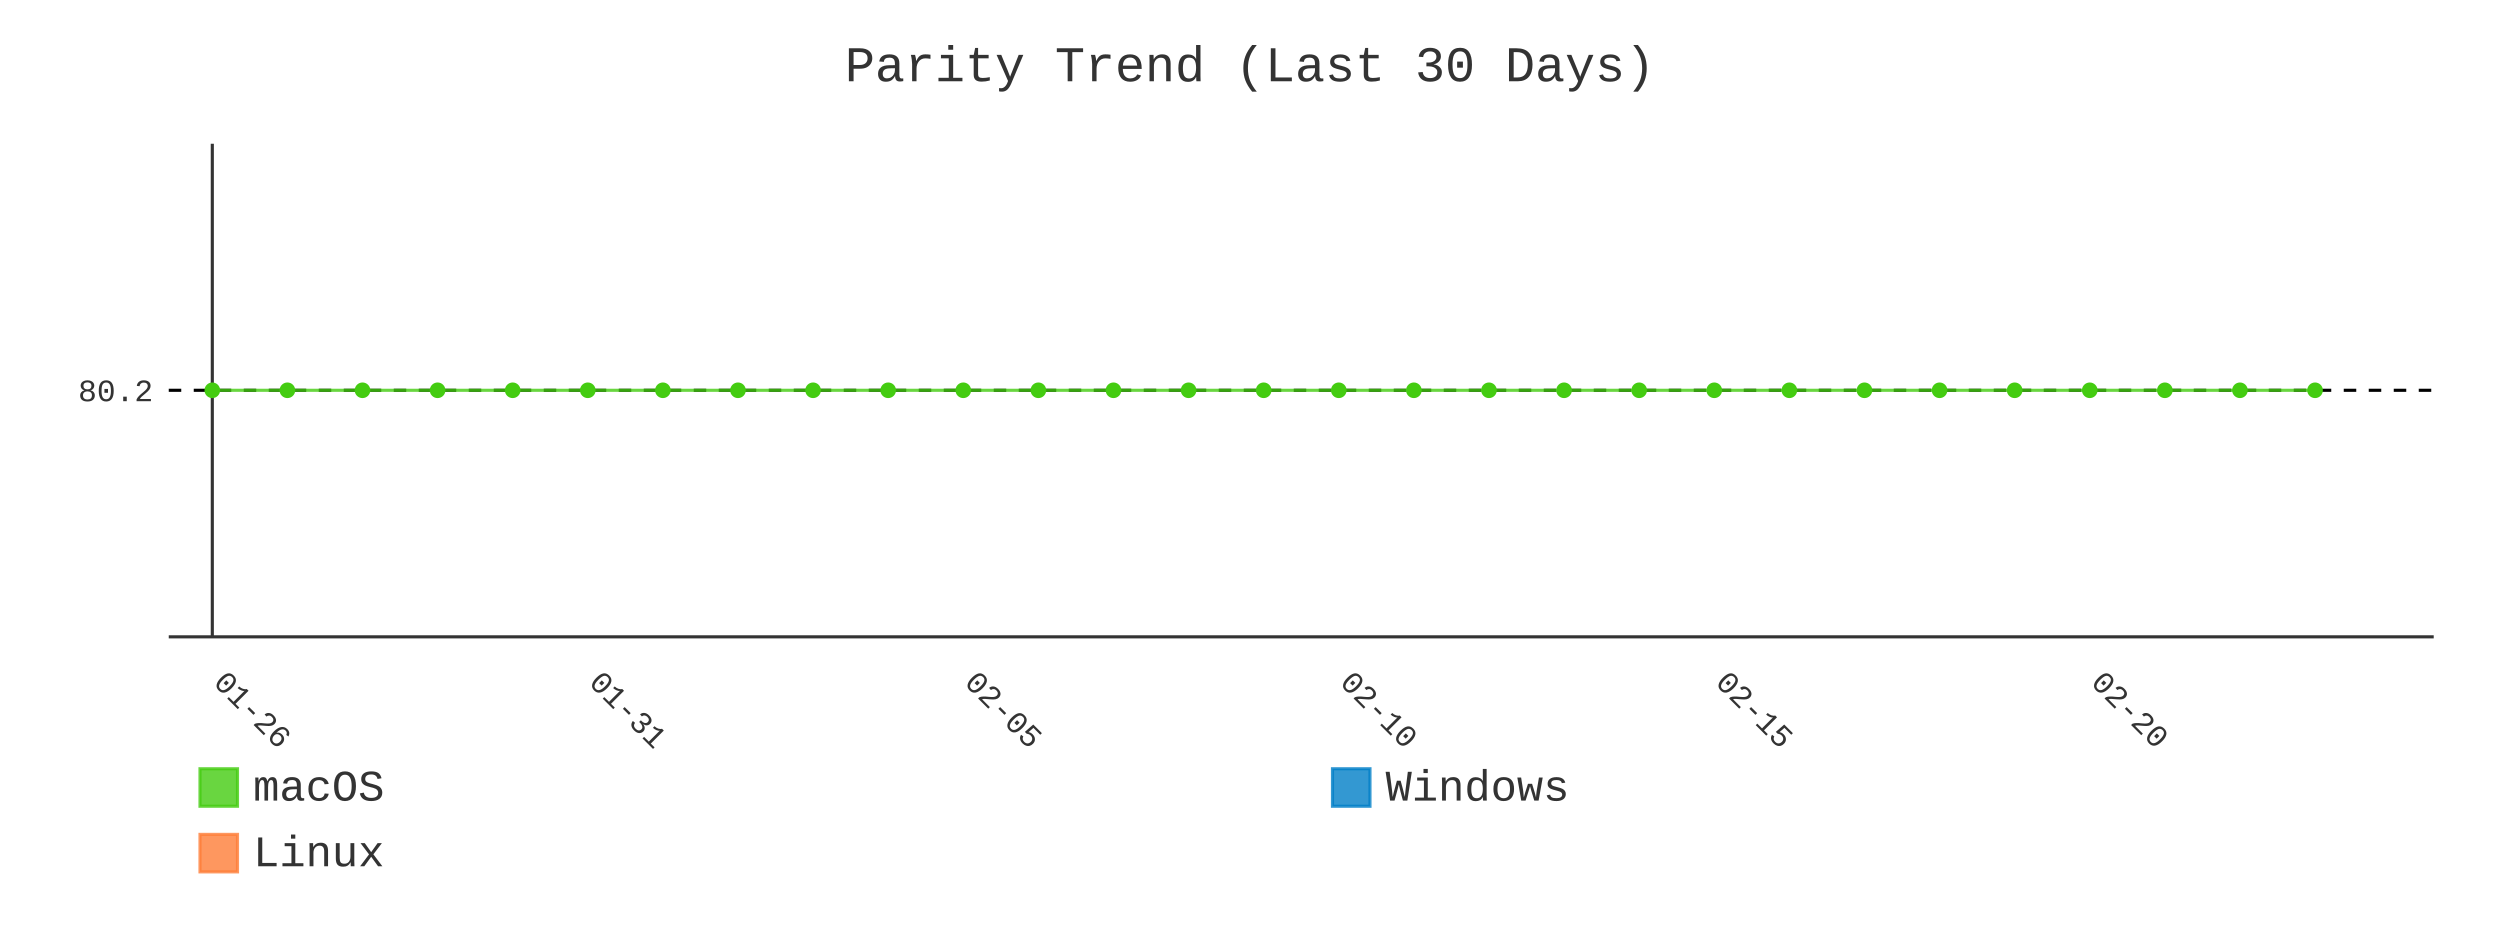
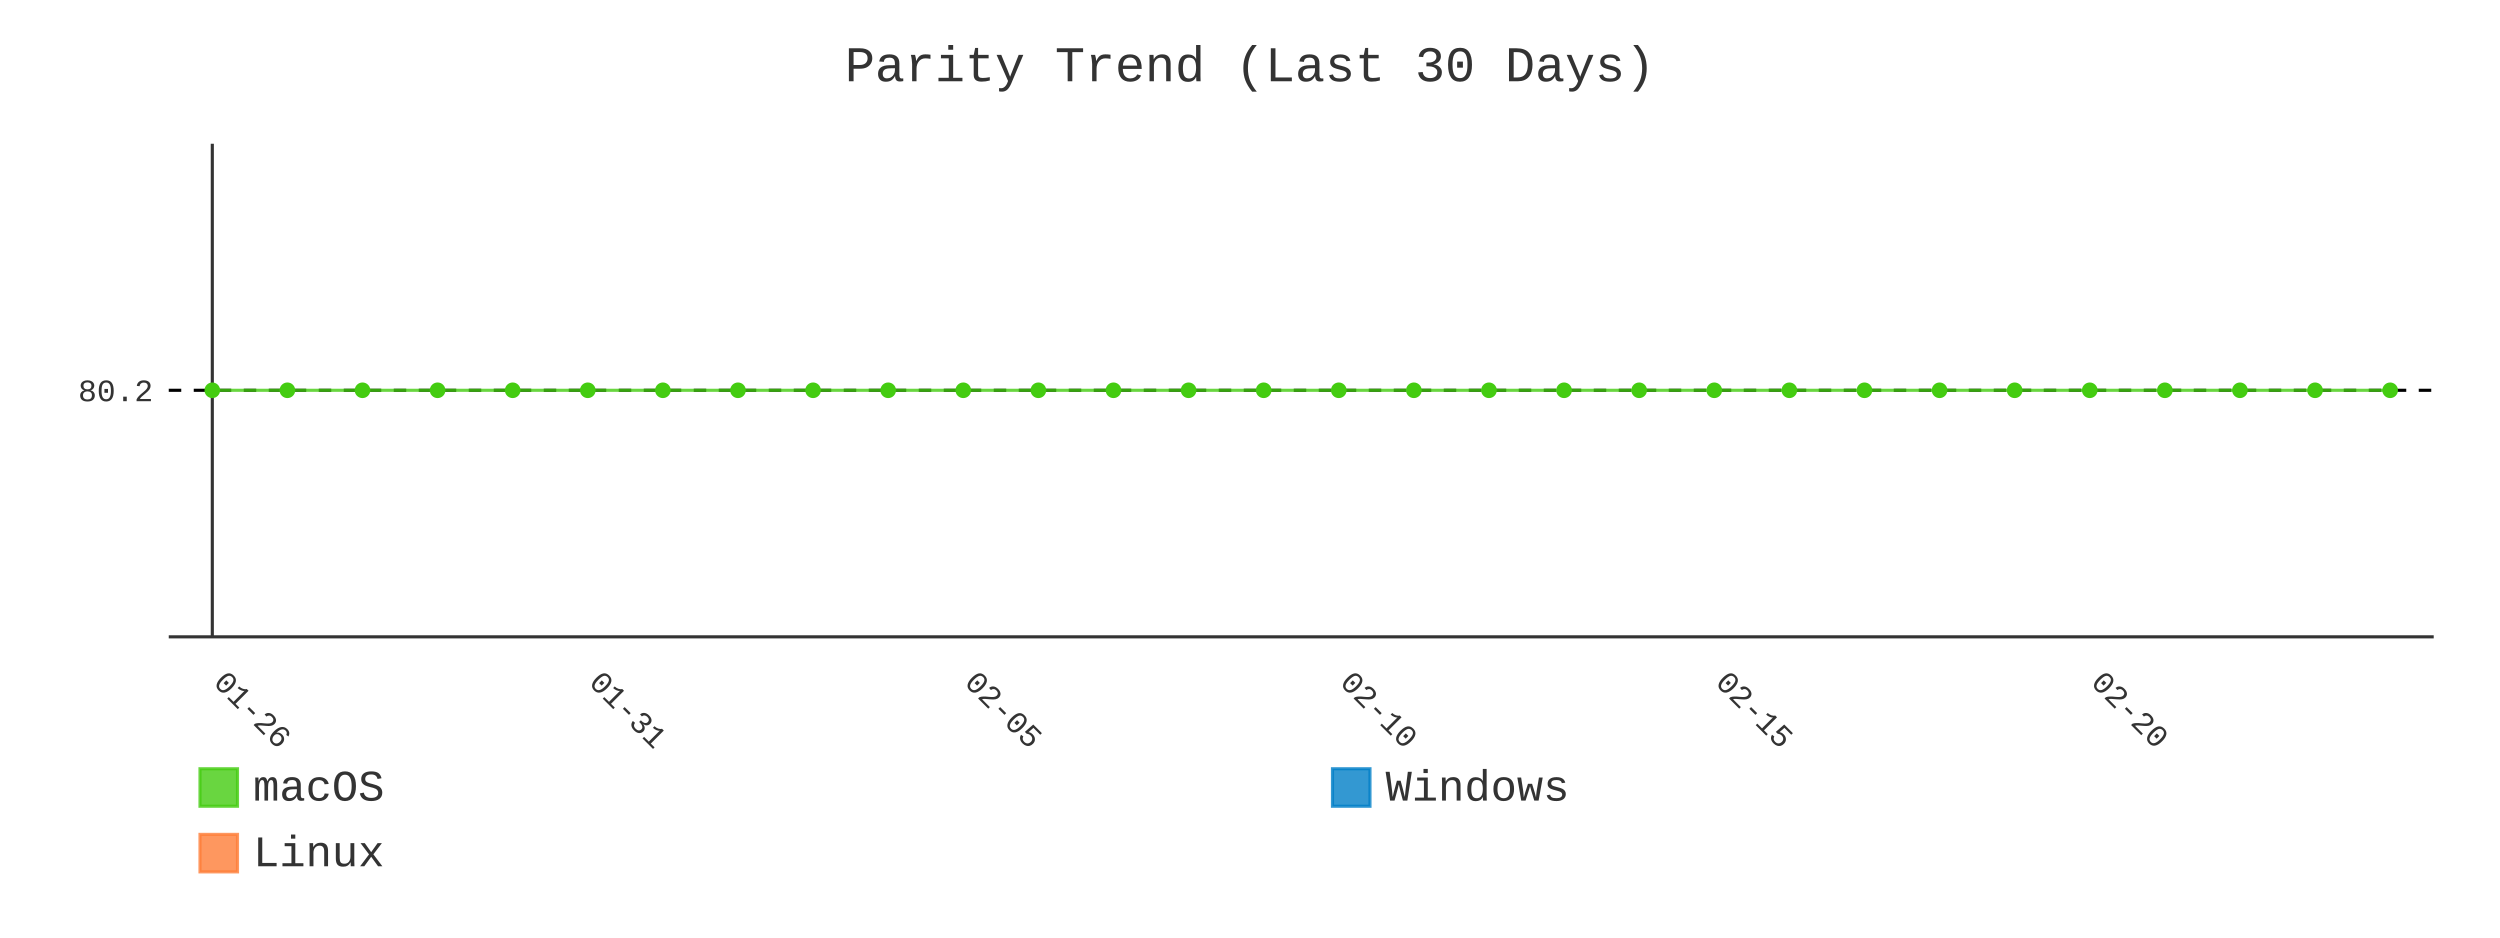
- <svg xmlns="http://www.w3.org/2000/svg" id="chart-bd9b84a0-8c87-43e4-83d7-bbdbe8c422ed" class="pygal-chart" viewBox="0 0 800 300">
+ <svg xmlns="http://www.w3.org/2000/svg" id="chart-98123e2c-98c9-42ea-ac4c-6e057934efee" class="pygal-chart" viewBox="0 0 800 300">
  <defs>
-     <style type="text/css">#chart-bd9b84a0-8c87-43e4-83d7-bbdbe8c422ed{-webkit-user-select:none;-webkit-font-smoothing:antialiased;font-family:Consolas,"Liberation Mono",Menlo,Courier,monospace}#chart-bd9b84a0-8c87-43e4-83d7-bbdbe8c422ed .title{font-family:Consolas,"Liberation Mono",Menlo,Courier,monospace;font-size:16px}#chart-bd9b84a0-8c87-43e4-83d7-bbdbe8c422ed .legends .legend text{font-family:Consolas,"Liberation Mono",Menlo,Courier,monospace;font-size:14px}#chart-bd9b84a0-8c87-43e4-83d7-bbdbe8c422ed .axis text{font-family:Consolas,"Liberation Mono",Menlo,Courier,monospace;font-size:10px}#chart-bd9b84a0-8c87-43e4-83d7-bbdbe8c422ed .axis text.major{font-family:Consolas,"Liberation Mono",Menlo,Courier,monospace;font-size:10px}#chart-bd9b84a0-8c87-43e4-83d7-bbdbe8c422ed .text-overlay text.value{font-family:Consolas,"Liberation Mono",Menlo,Courier,monospace;font-size:16px}#chart-bd9b84a0-8c87-43e4-83d7-bbdbe8c422ed .text-overlay text.label{font-family:Consolas,"Liberation Mono",Menlo,Courier,monospace;font-size:10px}#chart-bd9b84a0-8c87-43e4-83d7-bbdbe8c422ed .tooltip{font-family:Consolas,"Liberation Mono",Menlo,Courier,monospace;font-size:14px}#chart-bd9b84a0-8c87-43e4-83d7-bbdbe8c422ed text.no_data{font-family:Consolas,"Liberation Mono",Menlo,Courier,monospace;font-size:64px}
- #chart-bd9b84a0-8c87-43e4-83d7-bbdbe8c422ed{background-color:transparent}#chart-bd9b84a0-8c87-43e4-83d7-bbdbe8c422ed path,#chart-bd9b84a0-8c87-43e4-83d7-bbdbe8c422ed line,#chart-bd9b84a0-8c87-43e4-83d7-bbdbe8c422ed rect,#chart-bd9b84a0-8c87-43e4-83d7-bbdbe8c422ed circle{-webkit-transition:400ms;-moz-transition:400ms;transition:400ms}#chart-bd9b84a0-8c87-43e4-83d7-bbdbe8c422ed .graph &gt; .background{fill:transparent}#chart-bd9b84a0-8c87-43e4-83d7-bbdbe8c422ed .plot &gt; .background{fill:transparent}#chart-bd9b84a0-8c87-43e4-83d7-bbdbe8c422ed .graph{fill:#333}#chart-bd9b84a0-8c87-43e4-83d7-bbdbe8c422ed text.no_data{fill:#333}#chart-bd9b84a0-8c87-43e4-83d7-bbdbe8c422ed .title{fill:#333}#chart-bd9b84a0-8c87-43e4-83d7-bbdbe8c422ed .legends .legend text{fill:#333}#chart-bd9b84a0-8c87-43e4-83d7-bbdbe8c422ed .legends .legend:hover text{fill:#333}#chart-bd9b84a0-8c87-43e4-83d7-bbdbe8c422ed .axis .line{stroke:#333}#chart-bd9b84a0-8c87-43e4-83d7-bbdbe8c422ed .axis .guide.line{stroke:#666}#chart-bd9b84a0-8c87-43e4-83d7-bbdbe8c422ed .axis .major.line{stroke:#333}#chart-bd9b84a0-8c87-43e4-83d7-bbdbe8c422ed .axis text.major{fill:#333}#chart-bd9b84a0-8c87-43e4-83d7-bbdbe8c422ed .axis.y .guides:hover .guide.line,#chart-bd9b84a0-8c87-43e4-83d7-bbdbe8c422ed .line-graph .axis.x .guides:hover .guide.line,#chart-bd9b84a0-8c87-43e4-83d7-bbdbe8c422ed .stackedline-graph .axis.x .guides:hover .guide.line,#chart-bd9b84a0-8c87-43e4-83d7-bbdbe8c422ed .xy-graph .axis.x .guides:hover .guide.line{stroke:#333}#chart-bd9b84a0-8c87-43e4-83d7-bbdbe8c422ed .axis .guides:hover text{fill:#333}#chart-bd9b84a0-8c87-43e4-83d7-bbdbe8c422ed .reactive{fill-opacity:.8;stroke-opacity:.8;stroke-width:1}#chart-bd9b84a0-8c87-43e4-83d7-bbdbe8c422ed .ci{stroke:#333}#chart-bd9b84a0-8c87-43e4-83d7-bbdbe8c422ed .reactive.active,#chart-bd9b84a0-8c87-43e4-83d7-bbdbe8c422ed .active .reactive{fill-opacity:.9;stroke-opacity:.9;stroke-width:4}#chart-bd9b84a0-8c87-43e4-83d7-bbdbe8c422ed .ci .reactive.active{stroke-width:1.5}#chart-bd9b84a0-8c87-43e4-83d7-bbdbe8c422ed .series text{fill:#333}#chart-bd9b84a0-8c87-43e4-83d7-bbdbe8c422ed .tooltip rect{fill:transparent;stroke:#333;-webkit-transition:opacity 400ms;-moz-transition:opacity 400ms;transition:opacity 400ms}#chart-bd9b84a0-8c87-43e4-83d7-bbdbe8c422ed .tooltip .label{fill:#333}#chart-bd9b84a0-8c87-43e4-83d7-bbdbe8c422ed .tooltip .label{fill:#333}#chart-bd9b84a0-8c87-43e4-83d7-bbdbe8c422ed .tooltip .legend{font-size:.8em;fill:#666}#chart-bd9b84a0-8c87-43e4-83d7-bbdbe8c422ed .tooltip .x_label{font-size:.6em;fill:#333}#chart-bd9b84a0-8c87-43e4-83d7-bbdbe8c422ed .tooltip .xlink{font-size:.5em;text-decoration:underline}#chart-bd9b84a0-8c87-43e4-83d7-bbdbe8c422ed .tooltip .value{font-size:1.5em}#chart-bd9b84a0-8c87-43e4-83d7-bbdbe8c422ed .bound{font-size:.5em}#chart-bd9b84a0-8c87-43e4-83d7-bbdbe8c422ed .max-value{font-size:.75em;fill:#666}#chart-bd9b84a0-8c87-43e4-83d7-bbdbe8c422ed .map-element{fill:transparent;stroke:#666 !important}#chart-bd9b84a0-8c87-43e4-83d7-bbdbe8c422ed .map-element .reactive{fill-opacity:inherit;stroke-opacity:inherit}#chart-bd9b84a0-8c87-43e4-83d7-bbdbe8c422ed .color-0,#chart-bd9b84a0-8c87-43e4-83d7-bbdbe8c422ed .color-0 a:visited{stroke:#4c1;fill:#4c1}#chart-bd9b84a0-8c87-43e4-83d7-bbdbe8c422ed .color-1,#chart-bd9b84a0-8c87-43e4-83d7-bbdbe8c422ed .color-1 a:visited{stroke:#007ec6;fill:#007ec6}#chart-bd9b84a0-8c87-43e4-83d7-bbdbe8c422ed .color-2,#chart-bd9b84a0-8c87-43e4-83d7-bbdbe8c422ed .color-2 a:visited{stroke:#fe7d37;fill:#fe7d37}#chart-bd9b84a0-8c87-43e4-83d7-bbdbe8c422ed .text-overlay .color-0 text{fill:black}#chart-bd9b84a0-8c87-43e4-83d7-bbdbe8c422ed .text-overlay .color-1 text{fill:black}#chart-bd9b84a0-8c87-43e4-83d7-bbdbe8c422ed .text-overlay .color-2 text{fill:black}#chart-bd9b84a0-8c87-43e4-83d7-bbdbe8c422ed .series{stroke-width:2}#chart-bd9b84a0-8c87-43e4-83d7-bbdbe8c422ed .series.serie-0{stroke-width:2}#chart-bd9b84a0-8c87-43e4-83d7-bbdbe8c422ed .series.serie-1{stroke-width:2}#chart-bd9b84a0-8c87-43e4-83d7-bbdbe8c422ed .series.serie-2{stroke-width:2}
- #chart-bd9b84a0-8c87-43e4-83d7-bbdbe8c422ed text.no_data{text-anchor:middle}#chart-bd9b84a0-8c87-43e4-83d7-bbdbe8c422ed .guide.line{fill:none}#chart-bd9b84a0-8c87-43e4-83d7-bbdbe8c422ed .centered{text-anchor:middle}#chart-bd9b84a0-8c87-43e4-83d7-bbdbe8c422ed .title{text-anchor:middle}#chart-bd9b84a0-8c87-43e4-83d7-bbdbe8c422ed .legends .legend text{fill-opacity:1}#chart-bd9b84a0-8c87-43e4-83d7-bbdbe8c422ed .axis.x text{text-anchor:middle}#chart-bd9b84a0-8c87-43e4-83d7-bbdbe8c422ed .axis.x:not(.web) text[transform]{text-anchor:start}#chart-bd9b84a0-8c87-43e4-83d7-bbdbe8c422ed .axis.x:not(.web) text[transform].backwards{text-anchor:end}#chart-bd9b84a0-8c87-43e4-83d7-bbdbe8c422ed .axis.y text{text-anchor:end}#chart-bd9b84a0-8c87-43e4-83d7-bbdbe8c422ed .axis.y text[transform].backwards{text-anchor:start}#chart-bd9b84a0-8c87-43e4-83d7-bbdbe8c422ed .axis.y2 text{text-anchor:start}#chart-bd9b84a0-8c87-43e4-83d7-bbdbe8c422ed .axis.y2 text[transform].backwards{text-anchor:end}#chart-bd9b84a0-8c87-43e4-83d7-bbdbe8c422ed .axis .guide.line{stroke-dasharray:4,4;stroke:black}#chart-bd9b84a0-8c87-43e4-83d7-bbdbe8c422ed .axis .major.guide.line{stroke-dasharray:6,6;stroke:black}#chart-bd9b84a0-8c87-43e4-83d7-bbdbe8c422ed .horizontal .axis.y .guide.line,#chart-bd9b84a0-8c87-43e4-83d7-bbdbe8c422ed .horizontal .axis.y2 .guide.line,#chart-bd9b84a0-8c87-43e4-83d7-bbdbe8c422ed .vertical .axis.x .guide.line{opacity:0}#chart-bd9b84a0-8c87-43e4-83d7-bbdbe8c422ed .horizontal .axis.always_show .guide.line,#chart-bd9b84a0-8c87-43e4-83d7-bbdbe8c422ed .vertical .axis.always_show .guide.line{opacity:1 !important}#chart-bd9b84a0-8c87-43e4-83d7-bbdbe8c422ed .axis.y .guides:hover .guide.line,#chart-bd9b84a0-8c87-43e4-83d7-bbdbe8c422ed .axis.y2 .guides:hover .guide.line,#chart-bd9b84a0-8c87-43e4-83d7-bbdbe8c422ed .axis.x .guides:hover .guide.line{opacity:1}#chart-bd9b84a0-8c87-43e4-83d7-bbdbe8c422ed .axis .guides:hover text{opacity:1}#chart-bd9b84a0-8c87-43e4-83d7-bbdbe8c422ed .nofill{fill:none}#chart-bd9b84a0-8c87-43e4-83d7-bbdbe8c422ed .subtle-fill{fill-opacity:.2}#chart-bd9b84a0-8c87-43e4-83d7-bbdbe8c422ed .dot{stroke-width:1px;fill-opacity:1;stroke-opacity:1}#chart-bd9b84a0-8c87-43e4-83d7-bbdbe8c422ed .dot.active{stroke-width:5px}#chart-bd9b84a0-8c87-43e4-83d7-bbdbe8c422ed .dot.negative{fill:transparent}#chart-bd9b84a0-8c87-43e4-83d7-bbdbe8c422ed text,#chart-bd9b84a0-8c87-43e4-83d7-bbdbe8c422ed tspan{stroke:none !important}#chart-bd9b84a0-8c87-43e4-83d7-bbdbe8c422ed .series text.active{opacity:1}#chart-bd9b84a0-8c87-43e4-83d7-bbdbe8c422ed .tooltip rect{fill-opacity:.95;stroke-width:.5}#chart-bd9b84a0-8c87-43e4-83d7-bbdbe8c422ed .tooltip text{fill-opacity:1}#chart-bd9b84a0-8c87-43e4-83d7-bbdbe8c422ed .showable{visibility:hidden}#chart-bd9b84a0-8c87-43e4-83d7-bbdbe8c422ed .showable.shown{visibility:visible}#chart-bd9b84a0-8c87-43e4-83d7-bbdbe8c422ed .gauge-background{fill:rgba(229,229,229,1);stroke:none}#chart-bd9b84a0-8c87-43e4-83d7-bbdbe8c422ed .bg-lines{stroke:transparent;stroke-width:2px}</style>
+     <style type="text/css">#chart-98123e2c-98c9-42ea-ac4c-6e057934efee{-webkit-user-select:none;-webkit-font-smoothing:antialiased;font-family:Consolas,"Liberation Mono",Menlo,Courier,monospace}#chart-98123e2c-98c9-42ea-ac4c-6e057934efee .title{font-family:Consolas,"Liberation Mono",Menlo,Courier,monospace;font-size:16px}#chart-98123e2c-98c9-42ea-ac4c-6e057934efee .legends .legend text{font-family:Consolas,"Liberation Mono",Menlo,Courier,monospace;font-size:14px}#chart-98123e2c-98c9-42ea-ac4c-6e057934efee .axis text{font-family:Consolas,"Liberation Mono",Menlo,Courier,monospace;font-size:10px}#chart-98123e2c-98c9-42ea-ac4c-6e057934efee .axis text.major{font-family:Consolas,"Liberation Mono",Menlo,Courier,monospace;font-size:10px}#chart-98123e2c-98c9-42ea-ac4c-6e057934efee .text-overlay text.value{font-family:Consolas,"Liberation Mono",Menlo,Courier,monospace;font-size:16px}#chart-98123e2c-98c9-42ea-ac4c-6e057934efee .text-overlay text.label{font-family:Consolas,"Liberation Mono",Menlo,Courier,monospace;font-size:10px}#chart-98123e2c-98c9-42ea-ac4c-6e057934efee .tooltip{font-family:Consolas,"Liberation Mono",Menlo,Courier,monospace;font-size:14px}#chart-98123e2c-98c9-42ea-ac4c-6e057934efee text.no_data{font-family:Consolas,"Liberation Mono",Menlo,Courier,monospace;font-size:64px}
+ #chart-98123e2c-98c9-42ea-ac4c-6e057934efee{background-color:transparent}#chart-98123e2c-98c9-42ea-ac4c-6e057934efee path,#chart-98123e2c-98c9-42ea-ac4c-6e057934efee line,#chart-98123e2c-98c9-42ea-ac4c-6e057934efee rect,#chart-98123e2c-98c9-42ea-ac4c-6e057934efee circle{-webkit-transition:400ms;-moz-transition:400ms;transition:400ms}#chart-98123e2c-98c9-42ea-ac4c-6e057934efee .graph &gt; .background{fill:transparent}#chart-98123e2c-98c9-42ea-ac4c-6e057934efee .plot &gt; .background{fill:transparent}#chart-98123e2c-98c9-42ea-ac4c-6e057934efee .graph{fill:#333}#chart-98123e2c-98c9-42ea-ac4c-6e057934efee text.no_data{fill:#333}#chart-98123e2c-98c9-42ea-ac4c-6e057934efee .title{fill:#333}#chart-98123e2c-98c9-42ea-ac4c-6e057934efee .legends .legend text{fill:#333}#chart-98123e2c-98c9-42ea-ac4c-6e057934efee .legends .legend:hover text{fill:#333}#chart-98123e2c-98c9-42ea-ac4c-6e057934efee .axis .line{stroke:#333}#chart-98123e2c-98c9-42ea-ac4c-6e057934efee .axis .guide.line{stroke:#666}#chart-98123e2c-98c9-42ea-ac4c-6e057934efee .axis .major.line{stroke:#333}#chart-98123e2c-98c9-42ea-ac4c-6e057934efee .axis text.major{fill:#333}#chart-98123e2c-98c9-42ea-ac4c-6e057934efee .axis.y .guides:hover .guide.line,#chart-98123e2c-98c9-42ea-ac4c-6e057934efee .line-graph .axis.x .guides:hover .guide.line,#chart-98123e2c-98c9-42ea-ac4c-6e057934efee .stackedline-graph .axis.x .guides:hover .guide.line,#chart-98123e2c-98c9-42ea-ac4c-6e057934efee .xy-graph .axis.x .guides:hover .guide.line{stroke:#333}#chart-98123e2c-98c9-42ea-ac4c-6e057934efee .axis .guides:hover text{fill:#333}#chart-98123e2c-98c9-42ea-ac4c-6e057934efee .reactive{fill-opacity:.8;stroke-opacity:.8;stroke-width:1}#chart-98123e2c-98c9-42ea-ac4c-6e057934efee .ci{stroke:#333}#chart-98123e2c-98c9-42ea-ac4c-6e057934efee .reactive.active,#chart-98123e2c-98c9-42ea-ac4c-6e057934efee .active .reactive{fill-opacity:.9;stroke-opacity:.9;stroke-width:4}#chart-98123e2c-98c9-42ea-ac4c-6e057934efee .ci .reactive.active{stroke-width:1.5}#chart-98123e2c-98c9-42ea-ac4c-6e057934efee .series text{fill:#333}#chart-98123e2c-98c9-42ea-ac4c-6e057934efee .tooltip rect{fill:transparent;stroke:#333;-webkit-transition:opacity 400ms;-moz-transition:opacity 400ms;transition:opacity 400ms}#chart-98123e2c-98c9-42ea-ac4c-6e057934efee .tooltip .label{fill:#333}#chart-98123e2c-98c9-42ea-ac4c-6e057934efee .tooltip .label{fill:#333}#chart-98123e2c-98c9-42ea-ac4c-6e057934efee .tooltip .legend{font-size:.8em;fill:#666}#chart-98123e2c-98c9-42ea-ac4c-6e057934efee .tooltip .x_label{font-size:.6em;fill:#333}#chart-98123e2c-98c9-42ea-ac4c-6e057934efee .tooltip .xlink{font-size:.5em;text-decoration:underline}#chart-98123e2c-98c9-42ea-ac4c-6e057934efee .tooltip .value{font-size:1.5em}#chart-98123e2c-98c9-42ea-ac4c-6e057934efee .bound{font-size:.5em}#chart-98123e2c-98c9-42ea-ac4c-6e057934efee .max-value{font-size:.75em;fill:#666}#chart-98123e2c-98c9-42ea-ac4c-6e057934efee .map-element{fill:transparent;stroke:#666 !important}#chart-98123e2c-98c9-42ea-ac4c-6e057934efee .map-element .reactive{fill-opacity:inherit;stroke-opacity:inherit}#chart-98123e2c-98c9-42ea-ac4c-6e057934efee .color-0,#chart-98123e2c-98c9-42ea-ac4c-6e057934efee .color-0 a:visited{stroke:#4c1;fill:#4c1}#chart-98123e2c-98c9-42ea-ac4c-6e057934efee .color-1,#chart-98123e2c-98c9-42ea-ac4c-6e057934efee .color-1 a:visited{stroke:#007ec6;fill:#007ec6}#chart-98123e2c-98c9-42ea-ac4c-6e057934efee .color-2,#chart-98123e2c-98c9-42ea-ac4c-6e057934efee .color-2 a:visited{stroke:#fe7d37;fill:#fe7d37}#chart-98123e2c-98c9-42ea-ac4c-6e057934efee .text-overlay .color-0 text{fill:black}#chart-98123e2c-98c9-42ea-ac4c-6e057934efee .text-overlay .color-1 text{fill:black}#chart-98123e2c-98c9-42ea-ac4c-6e057934efee .text-overlay .color-2 text{fill:black}#chart-98123e2c-98c9-42ea-ac4c-6e057934efee .series{stroke-width:2}#chart-98123e2c-98c9-42ea-ac4c-6e057934efee .series.serie-0{stroke-width:2}#chart-98123e2c-98c9-42ea-ac4c-6e057934efee .series.serie-1{stroke-width:2}#chart-98123e2c-98c9-42ea-ac4c-6e057934efee .series.serie-2{stroke-width:2}
+ #chart-98123e2c-98c9-42ea-ac4c-6e057934efee text.no_data{text-anchor:middle}#chart-98123e2c-98c9-42ea-ac4c-6e057934efee .guide.line{fill:none}#chart-98123e2c-98c9-42ea-ac4c-6e057934efee .centered{text-anchor:middle}#chart-98123e2c-98c9-42ea-ac4c-6e057934efee .title{text-anchor:middle}#chart-98123e2c-98c9-42ea-ac4c-6e057934efee .legends .legend text{fill-opacity:1}#chart-98123e2c-98c9-42ea-ac4c-6e057934efee .axis.x text{text-anchor:middle}#chart-98123e2c-98c9-42ea-ac4c-6e057934efee .axis.x:not(.web) text[transform]{text-anchor:start}#chart-98123e2c-98c9-42ea-ac4c-6e057934efee .axis.x:not(.web) text[transform].backwards{text-anchor:end}#chart-98123e2c-98c9-42ea-ac4c-6e057934efee .axis.y text{text-anchor:end}#chart-98123e2c-98c9-42ea-ac4c-6e057934efee .axis.y text[transform].backwards{text-anchor:start}#chart-98123e2c-98c9-42ea-ac4c-6e057934efee .axis.y2 text{text-anchor:start}#chart-98123e2c-98c9-42ea-ac4c-6e057934efee .axis.y2 text[transform].backwards{text-anchor:end}#chart-98123e2c-98c9-42ea-ac4c-6e057934efee .axis .guide.line{stroke-dasharray:4,4;stroke:black}#chart-98123e2c-98c9-42ea-ac4c-6e057934efee .axis .major.guide.line{stroke-dasharray:6,6;stroke:black}#chart-98123e2c-98c9-42ea-ac4c-6e057934efee .horizontal .axis.y .guide.line,#chart-98123e2c-98c9-42ea-ac4c-6e057934efee .horizontal .axis.y2 .guide.line,#chart-98123e2c-98c9-42ea-ac4c-6e057934efee .vertical .axis.x .guide.line{opacity:0}#chart-98123e2c-98c9-42ea-ac4c-6e057934efee .horizontal .axis.always_show .guide.line,#chart-98123e2c-98c9-42ea-ac4c-6e057934efee .vertical .axis.always_show .guide.line{opacity:1 !important}#chart-98123e2c-98c9-42ea-ac4c-6e057934efee .axis.y .guides:hover .guide.line,#chart-98123e2c-98c9-42ea-ac4c-6e057934efee .axis.y2 .guides:hover .guide.line,#chart-98123e2c-98c9-42ea-ac4c-6e057934efee .axis.x .guides:hover .guide.line{opacity:1}#chart-98123e2c-98c9-42ea-ac4c-6e057934efee .axis .guides:hover text{opacity:1}#chart-98123e2c-98c9-42ea-ac4c-6e057934efee .nofill{fill:none}#chart-98123e2c-98c9-42ea-ac4c-6e057934efee .subtle-fill{fill-opacity:.2}#chart-98123e2c-98c9-42ea-ac4c-6e057934efee .dot{stroke-width:1px;fill-opacity:1;stroke-opacity:1}#chart-98123e2c-98c9-42ea-ac4c-6e057934efee .dot.active{stroke-width:5px}#chart-98123e2c-98c9-42ea-ac4c-6e057934efee .dot.negative{fill:transparent}#chart-98123e2c-98c9-42ea-ac4c-6e057934efee text,#chart-98123e2c-98c9-42ea-ac4c-6e057934efee tspan{stroke:none !important}#chart-98123e2c-98c9-42ea-ac4c-6e057934efee .series text.active{opacity:1}#chart-98123e2c-98c9-42ea-ac4c-6e057934efee .tooltip rect{fill-opacity:.95;stroke-width:.5}#chart-98123e2c-98c9-42ea-ac4c-6e057934efee .tooltip text{fill-opacity:1}#chart-98123e2c-98c9-42ea-ac4c-6e057934efee .showable{visibility:hidden}#chart-98123e2c-98c9-42ea-ac4c-6e057934efee .showable.shown{visibility:visible}#chart-98123e2c-98c9-42ea-ac4c-6e057934efee .gauge-background{fill:rgba(229,229,229,1);stroke:none}#chart-98123e2c-98c9-42ea-ac4c-6e057934efee .bg-lines{stroke:transparent;stroke-width:2px}</style>
  </defs>
  <g class="graph line-graph vertical">
    <rect x="0" y="0" width="800" height="300" class="background" />
    <g transform="translate(54, 46)" class="plot">
      <rect x="0" y="0" width="724.787" height="157.787" class="background" />
      <g class="axis y always_show">
        <path d="M0 157.787 h724.787" class="line" />
        <g class="guides">
          <path d="M0 78.893 h724.787" class="guide line" />
          <text x="-5" y="82.393" class="">80.2</text>
        </g>
      </g>
      <g class="axis x">
        <g class="guides">
          <path d="M13.938 0 v157.787" class="major line" />
          <text x="13.938" y="172.787" class="major" transform="rotate(45 13.93821 172.7868)">01-26</text>
        </g>
        <g class="guides">
          <path d="M134.095 0 v157.787" class="major guide line" />
          <text x="134.095" y="172.787" class="major" transform="rotate(45 134.0952 172.7868)">01-31</text>
        </g>
        <g class="guides">
          <path d="M254.252 0 v157.787" class="major guide line" />
          <text x="254.252" y="172.787" class="major" transform="rotate(45 254.2521 172.7868)">02-05</text>
        </g>
        <g class="guides">
          <path d="M374.409 0 v157.787" class="major guide line" />
          <text x="374.409" y="172.787" class="major" transform="rotate(45 374.4091 172.7868)">02-10</text>
        </g>
        <g class="guides">
          <path d="M494.566 0 v157.787" class="major guide line" />
          <text x="494.566" y="172.787" class="major" transform="rotate(45 494.5661 172.7868)">02-15</text>
        </g>
        <g class="guides">
          <path d="M614.723 0 v157.787" class="major guide line" />
          <text x="614.723" y="172.787" class="major" transform="rotate(45 614.723 172.7868)">02-20</text>
        </g>
      </g>
      <g class="series serie-0 color-0">
-         <path d="M13.938 78.893 L37.97 78.893 62.001 78.893 86.032 78.893 110.064 78.893 134.095 78.893 158.127 78.893 182.158 78.893 206.189 78.893 230.221 78.893 254.252 78.893 278.284 78.893 302.315 78.893 326.346 78.893 350.378 78.893 374.409 78.893 398.44 78.893 422.472 78.893 446.503 78.893 470.535 78.893 494.566 78.893 518.597 78.893 542.629 78.893 566.66 78.893 590.692 78.893 614.723 78.893 638.754 78.893 662.786 78.893 686.817 78.893" class="line reactive nofill" />
+         <path d="M13.938 78.893 L37.97 78.893 62.001 78.893 86.032 78.893 110.064 78.893 134.095 78.893 158.127 78.893 182.158 78.893 206.189 78.893 230.221 78.893 254.252 78.893 278.284 78.893 302.315 78.893 326.346 78.893 350.378 78.893 374.409 78.893 398.44 78.893 422.472 78.893 446.503 78.893 470.535 78.893 494.566 78.893 518.597 78.893 542.629 78.893 566.66 78.893 590.692 78.893 614.723 78.893 638.754 78.893 662.786 78.893 686.817 78.893 710.849 78.893" class="line reactive nofill" />
      </g>
      <g class="series serie-1 color-1" />
      <g class="series serie-2 color-2" />
    </g>
    <g class="titles">
      <text x="400.0" y="26" class="title plot_title">Parity Trend (Last 30 Days)</text>
    </g>
    <g transform="translate(54, 46)" class="plot overlay">
      <g class="series serie-0 color-0">
        <g class="dots">
          <circle cx="13.938" cy="78.893" r="2" class="dot reactive tooltip-trigger" />
        </g>
        <g class="dots">
          <circle cx="37.97" cy="78.893" r="2" class="dot reactive tooltip-trigger" />
        </g>
        <g class="dots">
          <circle cx="62.001" cy="78.893" r="2" class="dot reactive tooltip-trigger" />
        </g>
        <g class="dots">
          <circle cx="86.032" cy="78.893" r="2" class="dot reactive tooltip-trigger" />
        </g>
        <g class="dots">
          <circle cx="110.064" cy="78.893" r="2" class="dot reactive tooltip-trigger" />
        </g>
        <g class="dots">
          <circle cx="134.095" cy="78.893" r="2" class="dot reactive tooltip-trigger" />
        </g>
        <g class="dots">
          <circle cx="158.127" cy="78.893" r="2" class="dot reactive tooltip-trigger" />
        </g>
        <g class="dots">
          <circle cx="182.158" cy="78.893" r="2" class="dot reactive tooltip-trigger" />
        </g>
        <g class="dots">
          <circle cx="206.189" cy="78.893" r="2" class="dot reactive tooltip-trigger" />
        </g>
        <g class="dots">
          <circle cx="230.221" cy="78.893" r="2" class="dot reactive tooltip-trigger" />
        </g>
        <g class="dots">
          <circle cx="254.252" cy="78.893" r="2" class="dot reactive tooltip-trigger" />
        </g>
        <g class="dots">
          <circle cx="278.284" cy="78.893" r="2" class="dot reactive tooltip-trigger" />
        </g>
        <g class="dots">
          <circle cx="302.315" cy="78.893" r="2" class="dot reactive tooltip-trigger" />
        </g>
        <g class="dots">
          <circle cx="326.346" cy="78.893" r="2" class="dot reactive tooltip-trigger" />
        </g>
        <g class="dots">
          <circle cx="350.378" cy="78.893" r="2" class="dot reactive tooltip-trigger" />
        </g>
        <g class="dots">
          <circle cx="374.409" cy="78.893" r="2" class="dot reactive tooltip-trigger" />
        </g>
        <g class="dots">
          <circle cx="398.44" cy="78.893" r="2" class="dot reactive tooltip-trigger" />
        </g>
        <g class="dots">
          <circle cx="422.472" cy="78.893" r="2" class="dot reactive tooltip-trigger" />
        </g>
        <g class="dots">
          <circle cx="446.503" cy="78.893" r="2" class="dot reactive tooltip-trigger" />
        </g>
        <g class="dots">
          <circle cx="470.535" cy="78.893" r="2" class="dot reactive tooltip-trigger" />
        </g>
        <g class="dots">
          <circle cx="494.566" cy="78.893" r="2" class="dot reactive tooltip-trigger" />
        </g>
        <g class="dots">
          <circle cx="518.597" cy="78.893" r="2" class="dot reactive tooltip-trigger" />
        </g>
        <g class="dots">
          <circle cx="542.629" cy="78.893" r="2" class="dot reactive tooltip-trigger" />
        </g>
        <g class="dots">
          <circle cx="566.66" cy="78.893" r="2" class="dot reactive tooltip-trigger" />
        </g>
        <g class="dots">
          <circle cx="590.692" cy="78.893" r="2" class="dot reactive tooltip-trigger" />
        </g>
        <g class="dots">
          <circle cx="614.723" cy="78.893" r="2" class="dot reactive tooltip-trigger" />
        </g>
        <g class="dots">
          <circle cx="638.754" cy="78.893" r="2" class="dot reactive tooltip-trigger" />
        </g>
        <g class="dots">
          <circle cx="662.786" cy="78.893" r="2" class="dot reactive tooltip-trigger" />
        </g>
        <g class="dots">
          <circle cx="686.817" cy="78.893" r="2" class="dot reactive tooltip-trigger" />
        </g>
+         <g class="dots">
+           <circle cx="710.849" cy="78.893" r="2" class="dot reactive tooltip-trigger" />
+         </g>
      </g>
      <g class="series serie-1 color-1" />
      <g class="series serie-2 color-2" />
    </g>
    <g transform="translate(54, 46)" class="plot text-overlay">
      <g class="series serie-0 color-0" />
      <g class="series serie-1 color-1" />
      <g class="series serie-2 color-2" />
    </g>
    <g transform="translate(54, 46)" class="plot tooltip-overlay">
      <g transform="translate(0 0)" style="opacity: 0" class="tooltip">
        <rect rx="0" ry="0" width="0" height="0" class="tooltip-box" />
        <g class="text" />
      </g>
    </g>
    <g transform="translate(64, 245)" class="legends">
      <g id="activate-serie-0" class="legend reactive activate-serie">
        <rect x="0.0" y="1.0" width="12" height="12" class="color-0 reactive" />
        <text x="17.0" y="11.2">macOS</text>
      </g>
      <g id="activate-serie-1" class="legend reactive activate-serie">
        <rect x="362.393" y="1.0" width="12" height="12" class="color-1 reactive" />
        <text x="379.393" y="11.2">Windows</text>
      </g>
      <g id="activate-serie-2" class="legend reactive activate-serie">
        <rect x="0.0" y="22.0" width="12" height="12" class="color-2 reactive" />
        <text x="17.0" y="32.2">Linux</text>
      </g>
    </g>
  </g>
</svg>
